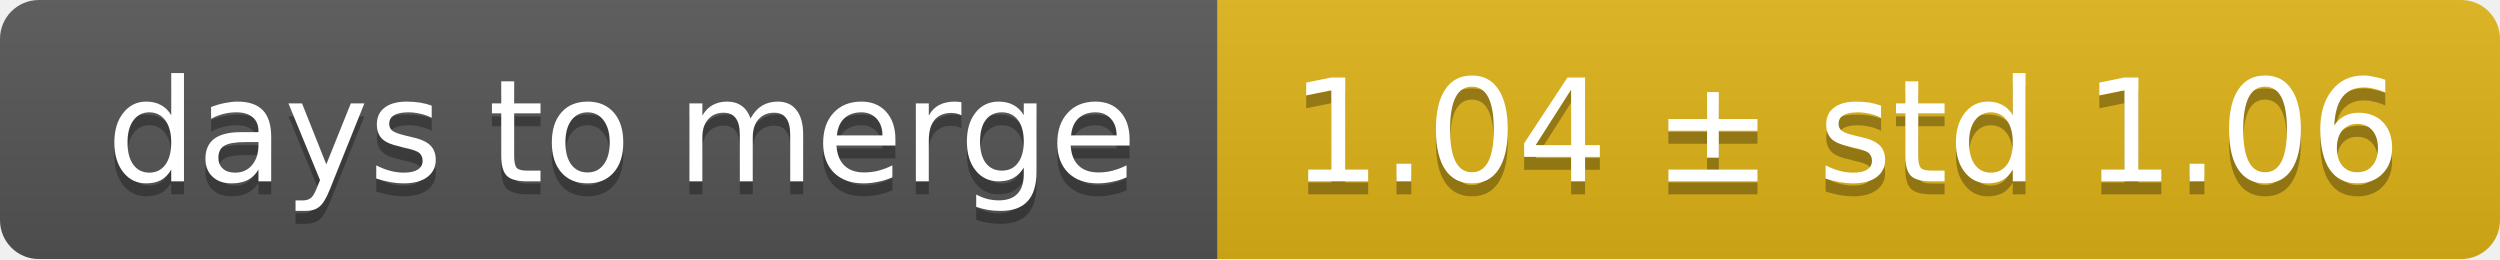
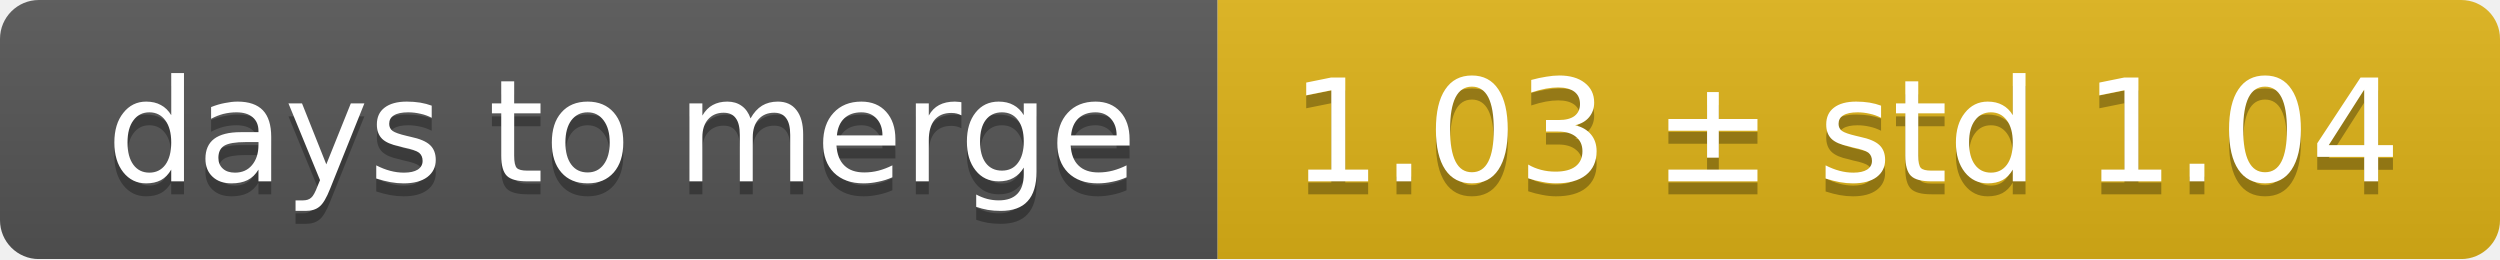
<svg xmlns="http://www.w3.org/2000/svg" width="193" height="20">
  <linearGradient id="smooth" x2="0" y2="100%">
    <stop offset="0" stop-color="#bbb" stop-opacity=".1" />
    <stop offset="1" stop-opacity=".1" />
  </linearGradient>
  <mask id="round">
    <rect width="193" height="20" rx="3" fill="#fff" />
  </mask>
  <g mask="url(#round)">
    <rect width="94" height="20" fill="#555" />
    <rect x="94" width="99" height="20" fill="#dfb317" />
    <rect width="193" height="20" fill="url(#smooth)" />
  </g>
  <g fill="#fff" text-anchor="middle" font-family="DejaVu Sans,Verdana,Geneva,sans-serif" font-size="11">
    <text x="48" y="15" fill="#010101" fill-opacity=".3">days to merge</text>
    <text x="48" y="14">days to merge</text>
-     <text x="142.5" y="15" fill="#010101" fill-opacity=".3">1.04 ± std 1.06</text>
-     <text x="142.5" y="14">1.04 ± std 1.06</text>
+     <text x="142.5" y="15" fill="#010101" fill-opacity=".3">1.03 ± std 1.04</text>
+     <text x="142.5" y="14">1.03 ± std 1.04</text>
  </g>
</svg>
